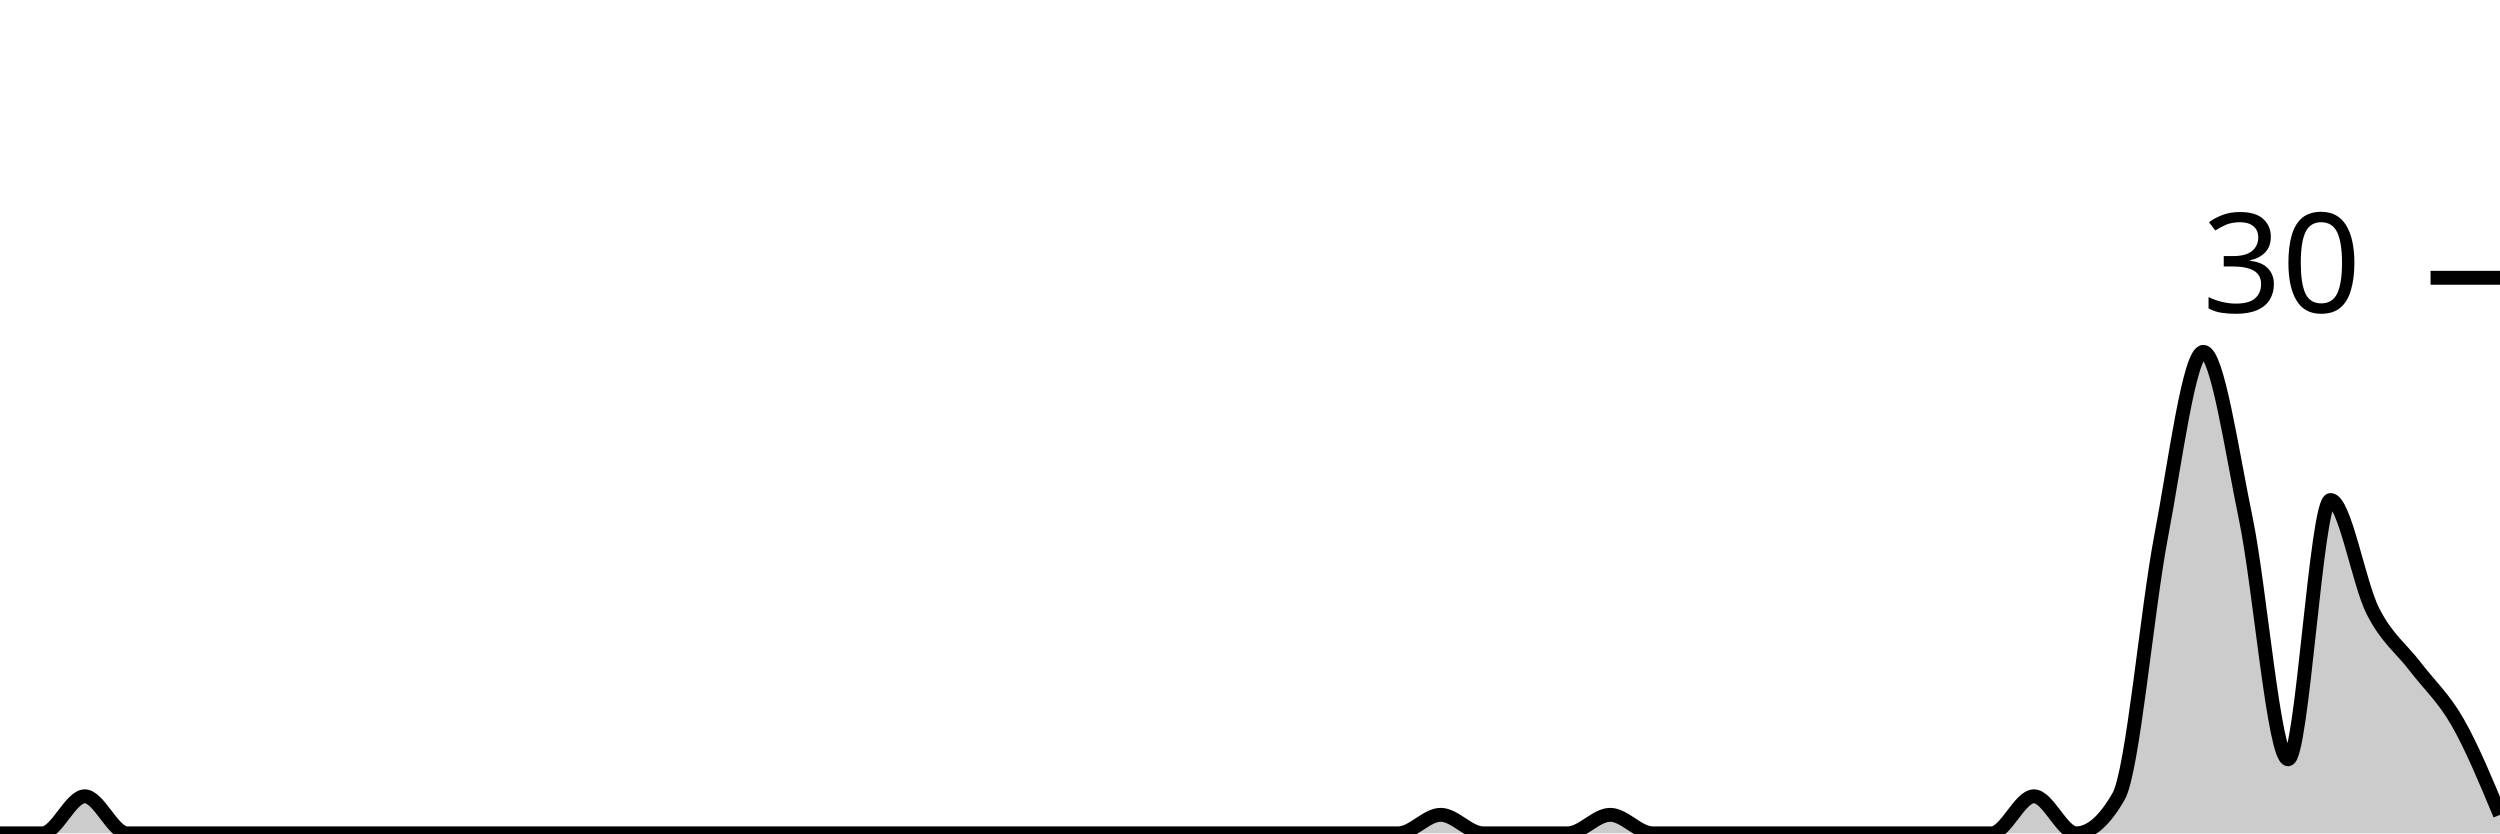
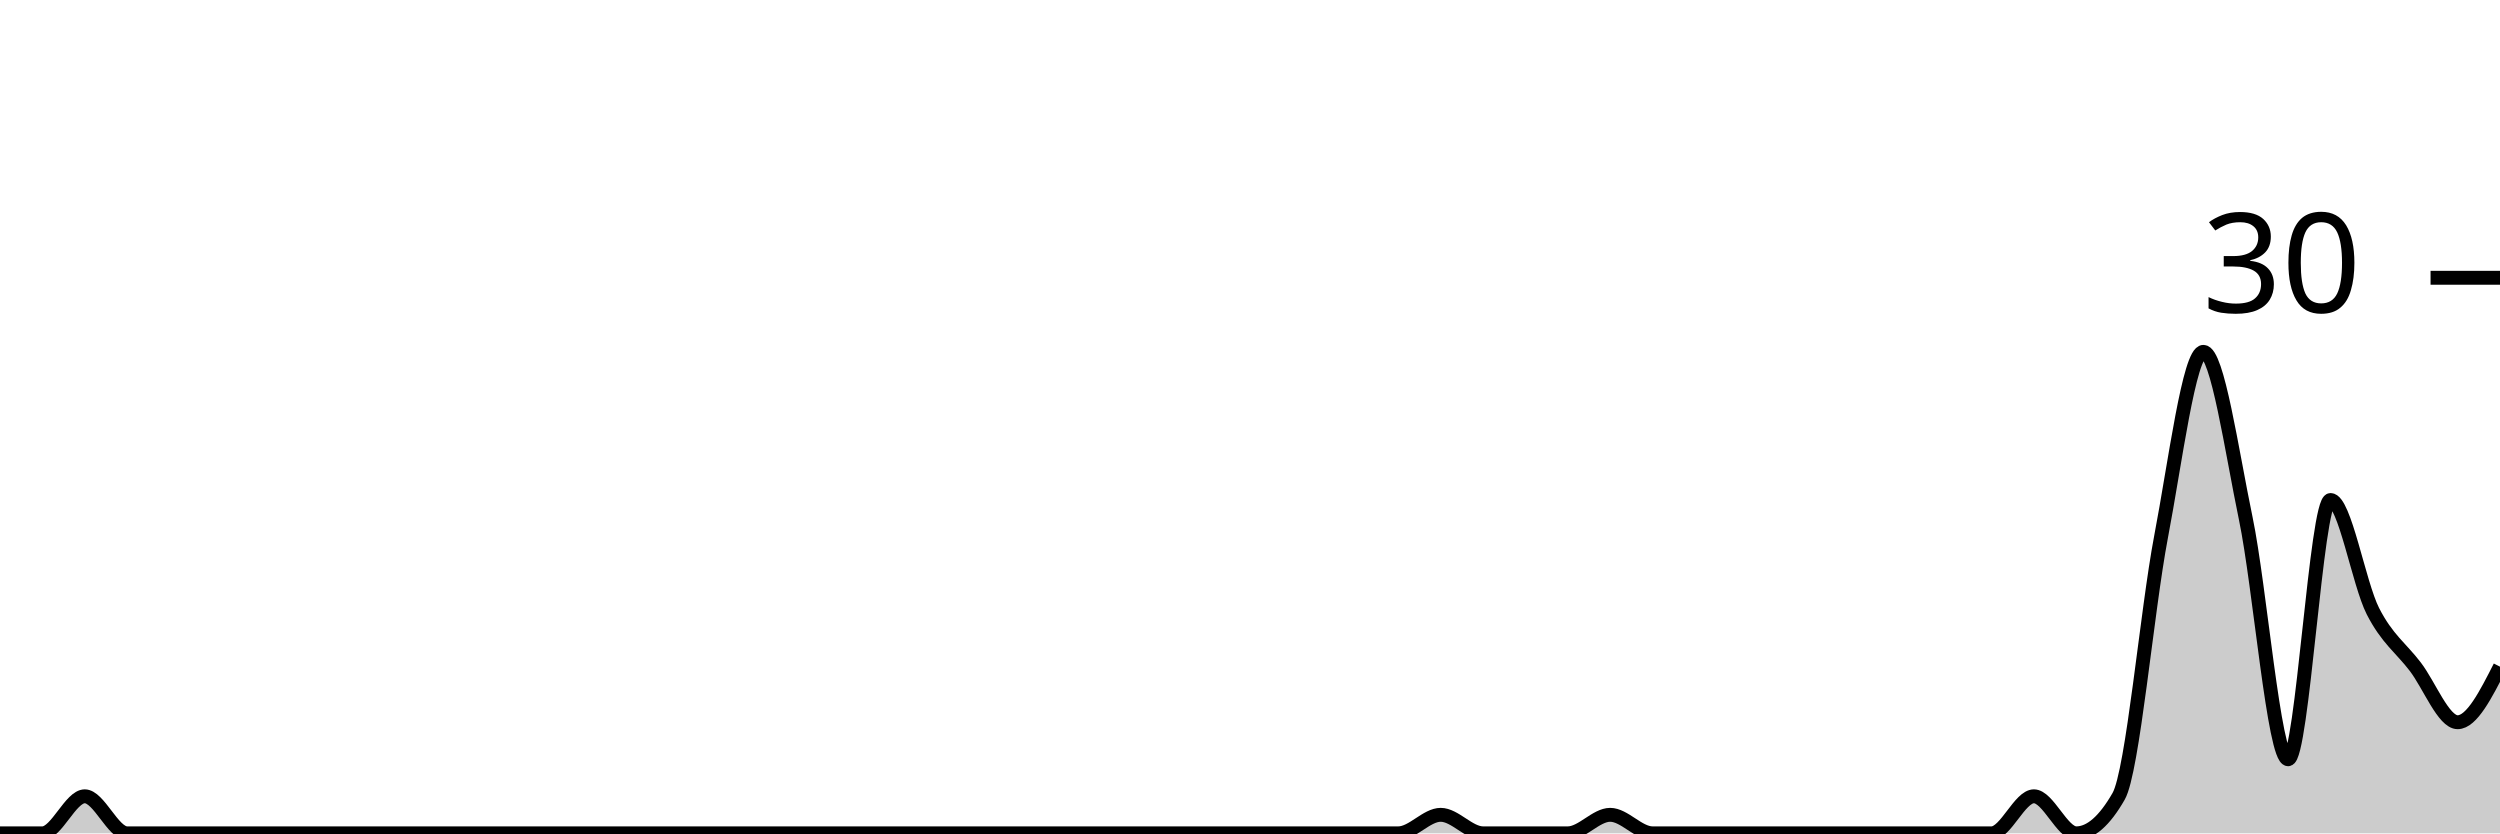
<svg xmlns="http://www.w3.org/2000/svg" viewBox="0 0 180 60">
  <g transform="translate(0,20)">
-     <path class="area" fill="rgba(0, 0, 0, 0.2)" d="M0,40C1.017,40,2.034,40,3.051,40C4.068,40,5.085,37.333,6.102,37.333C7.119,37.333,8.136,40,9.153,40C10.169,40,11.186,40,12.203,40C13.22,40,14.237,40,15.254,40C16.271,40,17.288,40,18.305,40C19.322,40,20.339,40,21.356,40C22.373,40,23.39,40,24.407,40C25.424,40,26.441,40,27.458,40C28.475,40,29.492,40,30.508,40C31.525,40,32.542,40,33.559,40C34.576,40,35.593,40,36.61,40C37.627,40,38.644,40,39.661,40C40.678,40,41.695,40,42.712,40C43.729,40,44.746,40,45.763,40C46.78,40,47.797,40,48.814,40C49.831,40,50.847,40,51.864,40C52.881,40,53.898,40,54.915,40C55.932,40,56.949,40,57.966,40C58.983,40,60,40,61.017,40C62.034,40,63.051,40,64.068,40C65.085,40,66.102,40,67.119,40C68.136,40,69.153,40,70.169,40C71.186,40,72.203,40,73.22,40C74.237,40,75.254,40,76.271,40C77.288,40,78.305,40,79.322,40C80.339,40,81.356,40,82.373,40C83.39,40,84.407,40,85.424,40C86.441,40,87.458,40,88.475,40C89.492,40,90.508,40,91.525,40C92.542,40,93.559,40,94.576,40C95.593,40,96.61,40,97.627,40C98.644,40,99.661,40,100.678,40C101.695,40,102.712,38.667,103.729,38.667C104.746,38.667,105.763,40,106.78,40C107.797,40,108.814,40,109.831,40C110.847,40,111.864,40,112.881,40C113.898,40,114.915,38.667,115.932,38.667C116.949,38.667,117.966,40,118.983,40C120,40,121.017,40,122.034,40C123.051,40,124.068,40,125.085,40C126.102,40,127.119,40,128.136,40C129.153,40,130.169,40,131.186,40C132.203,40,133.22,40,134.237,40C135.254,40,136.271,40,137.288,40C138.305,40,139.322,40,140.339,40C141.356,40,142.373,40,143.39,40C144.407,40,145.424,37.333,146.441,37.333C147.458,37.333,148.475,40,149.492,40C150.508,40,151.525,39.111,152.542,37.333C153.559,35.556,154.576,24,155.593,18.667C156.61,13.333,157.627,5.333,158.644,5.333C159.661,5.333,160.678,12.444,161.695,17.333C162.712,22.222,163.729,34.667,164.746,34.667C165.763,34.667,166.78,16,167.797,16C168.814,16,169.831,22,170.847,24C171.864,26,172.881,26.667,173.898,28C174.915,29.333,175.932,30.222,176.949,32C177.966,33.778,178.983,36.222,180,38.667L180,40C178.983,40,177.966,40,176.949,40C175.932,40,174.915,40,173.898,40C172.881,40,171.864,40,170.847,40C169.831,40,168.814,40,167.797,40C166.78,40,165.763,40,164.746,40C163.729,40,162.712,40,161.695,40C160.678,40,159.661,40,158.644,40C157.627,40,156.61,40,155.593,40C154.576,40,153.559,40,152.542,40C151.525,40,150.508,40,149.492,40C148.475,40,147.458,40,146.441,40C145.424,40,144.407,40,143.39,40C142.373,40,141.356,40,140.339,40C139.322,40,138.305,40,137.288,40C136.271,40,135.254,40,134.237,40C133.22,40,132.203,40,131.186,40C130.169,40,129.153,40,128.136,40C127.119,40,126.102,40,125.085,40C124.068,40,123.051,40,122.034,40C121.017,40,120,40,118.983,40C117.966,40,116.949,40,115.932,40C114.915,40,113.898,40,112.881,40C111.864,40,110.847,40,109.831,40C108.814,40,107.797,40,106.78,40C105.763,40,104.746,40,103.729,40C102.712,40,101.695,40,100.678,40C99.661,40,98.644,40,97.627,40C96.61,40,95.593,40,94.576,40C93.559,40,92.542,40,91.525,40C90.508,40,89.492,40,88.475,40C87.458,40,86.441,40,85.424,40C84.407,40,83.39,40,82.373,40C81.356,40,80.339,40,79.322,40C78.305,40,77.288,40,76.271,40C75.254,40,74.237,40,73.22,40C72.203,40,71.186,40,70.169,40C69.153,40,68.136,40,67.119,40C66.102,40,65.085,40,64.068,40C63.051,40,62.034,40,61.017,40C60,40,58.983,40,57.966,40C56.949,40,55.932,40,54.915,40C53.898,40,52.881,40,51.864,40C50.847,40,49.831,40,48.814,40C47.797,40,46.78,40,45.763,40C44.746,40,43.729,40,42.712,40C41.695,40,40.678,40,39.661,40C38.644,40,37.627,40,36.61,40C35.593,40,34.576,40,33.559,40C32.542,40,31.525,40,30.508,40C29.492,40,28.475,40,27.458,40C26.441,40,25.424,40,24.407,40C23.39,40,22.373,40,21.356,40C20.339,40,19.322,40,18.305,40C17.288,40,16.271,40,15.254,40C14.237,40,13.22,40,12.203,40C11.186,40,10.169,40,9.153,40C8.136,40,7.119,40,6.102,40C5.085,40,4.068,40,3.051,40C2.034,40,1.017,40,0,40Z" />
-     <path class="line" stroke="black" fill="none" d="M0,40C1.017,40,2.034,40,3.051,40C4.068,40,5.085,37.333,6.102,37.333C7.119,37.333,8.136,40,9.153,40C10.169,40,11.186,40,12.203,40C13.22,40,14.237,40,15.254,40C16.271,40,17.288,40,18.305,40C19.322,40,20.339,40,21.356,40C22.373,40,23.39,40,24.407,40C25.424,40,26.441,40,27.458,40C28.475,40,29.492,40,30.508,40C31.525,40,32.542,40,33.559,40C34.576,40,35.593,40,36.61,40C37.627,40,38.644,40,39.661,40C40.678,40,41.695,40,42.712,40C43.729,40,44.746,40,45.763,40C46.78,40,47.797,40,48.814,40C49.831,40,50.847,40,51.864,40C52.881,40,53.898,40,54.915,40C55.932,40,56.949,40,57.966,40C58.983,40,60,40,61.017,40C62.034,40,63.051,40,64.068,40C65.085,40,66.102,40,67.119,40C68.136,40,69.153,40,70.169,40C71.186,40,72.203,40,73.22,40C74.237,40,75.254,40,76.271,40C77.288,40,78.305,40,79.322,40C80.339,40,81.356,40,82.373,40C83.39,40,84.407,40,85.424,40C86.441,40,87.458,40,88.475,40C89.492,40,90.508,40,91.525,40C92.542,40,93.559,40,94.576,40C95.593,40,96.61,40,97.627,40C98.644,40,99.661,40,100.678,40C101.695,40,102.712,38.667,103.729,38.667C104.746,38.667,105.763,40,106.78,40C107.797,40,108.814,40,109.831,40C110.847,40,111.864,40,112.881,40C113.898,40,114.915,38.667,115.932,38.667C116.949,38.667,117.966,40,118.983,40C120,40,121.017,40,122.034,40C123.051,40,124.068,40,125.085,40C126.102,40,127.119,40,128.136,40C129.153,40,130.169,40,131.186,40C132.203,40,133.22,40,134.237,40C135.254,40,136.271,40,137.288,40C138.305,40,139.322,40,140.339,40C141.356,40,142.373,40,143.39,40C144.407,40,145.424,37.333,146.441,37.333C147.458,37.333,148.475,40,149.492,40C150.508,40,151.525,39.111,152.542,37.333C153.559,35.556,154.576,24,155.593,18.667C156.61,13.333,157.627,5.333,158.644,5.333C159.661,5.333,160.678,12.444,161.695,17.333C162.712,22.222,163.729,34.667,164.746,34.667C165.763,34.667,166.78,16,167.797,16C168.814,16,169.831,22,170.847,24C171.864,26,172.881,26.667,173.898,28C174.915,29.333,175.932,30.222,176.949,32C177.966,33.778,178.983,36.222,180,38.667" />
+     <path class="area" fill="rgba(0, 0, 0, 0.2)" d="M0,40C1.017,40,2.034,40,3.051,40C4.068,40,5.085,37.333,6.102,37.333C7.119,37.333,8.136,40,9.153,40C10.169,40,11.186,40,12.203,40C13.22,40,14.237,40,15.254,40C16.271,40,17.288,40,18.305,40C19.322,40,20.339,40,21.356,40C22.373,40,23.39,40,24.407,40C25.424,40,26.441,40,27.458,40C28.475,40,29.492,40,30.508,40C31.525,40,32.542,40,33.559,40C34.576,40,35.593,40,36.61,40C37.627,40,38.644,40,39.661,40C40.678,40,41.695,40,42.712,40C43.729,40,44.746,40,45.763,40C46.78,40,47.797,40,48.814,40C49.831,40,50.847,40,51.864,40C52.881,40,53.898,40,54.915,40C55.932,40,56.949,40,57.966,40C58.983,40,60,40,61.017,40C62.034,40,63.051,40,64.068,40C65.085,40,66.102,40,67.119,40C68.136,40,69.153,40,70.169,40C71.186,40,72.203,40,73.22,40C74.237,40,75.254,40,76.271,40C77.288,40,78.305,40,79.322,40C80.339,40,81.356,40,82.373,40C83.39,40,84.407,40,85.424,40C86.441,40,87.458,40,88.475,40C89.492,40,90.508,40,91.525,40C92.542,40,93.559,40,94.576,40C95.593,40,96.61,40,97.627,40C98.644,40,99.661,40,100.678,40C101.695,40,102.712,38.667,103.729,38.667C104.746,38.667,105.763,40,106.78,40C107.797,40,108.814,40,109.831,40C110.847,40,111.864,40,112.881,40C113.898,40,114.915,38.667,115.932,38.667C116.949,38.667,117.966,40,118.983,40C120,40,121.017,40,122.034,40C123.051,40,124.068,40,125.085,40C126.102,40,127.119,40,128.136,40C129.153,40,130.169,40,131.186,40C132.203,40,133.22,40,134.237,40C135.254,40,136.271,40,137.288,40C138.305,40,139.322,40,140.339,40C141.356,40,142.373,40,143.39,40C144.407,40,145.424,37.333,146.441,37.333C147.458,37.333,148.475,40,149.492,40C150.508,40,151.525,39.111,152.542,37.333C153.559,35.556,154.576,24,155.593,18.667C156.61,13.333,157.627,5.333,158.644,5.333C159.661,5.333,160.678,12.444,161.695,17.333C162.712,22.222,163.729,34.667,164.746,34.667C165.763,34.667,166.78,16,167.797,16C168.814,16,169.831,22,170.847,24C171.864,26,172.881,26.667,173.898,28C174.915,29.333,175.932,32,176.949,32C177.966,32,178.983,30,180,28L180,40C178.983,40,177.966,40,176.949,40C175.932,40,174.915,40,173.898,40C172.881,40,171.864,40,170.847,40C169.831,40,168.814,40,167.797,40C166.78,40,165.763,40,164.746,40C163.729,40,162.712,40,161.695,40C160.678,40,159.661,40,158.644,40C157.627,40,156.61,40,155.593,40C154.576,40,153.559,40,152.542,40C151.525,40,150.508,40,149.492,40C148.475,40,147.458,40,146.441,40C145.424,40,144.407,40,143.39,40C142.373,40,141.356,40,140.339,40C139.322,40,138.305,40,137.288,40C136.271,40,135.254,40,134.237,40C133.22,40,132.203,40,131.186,40C130.169,40,129.153,40,128.136,40C127.119,40,126.102,40,125.085,40C124.068,40,123.051,40,122.034,40C121.017,40,120,40,118.983,40C117.966,40,116.949,40,115.932,40C114.915,40,113.898,40,112.881,40C111.864,40,110.847,40,109.831,40C108.814,40,107.797,40,106.78,40C105.763,40,104.746,40,103.729,40C102.712,40,101.695,40,100.678,40C99.661,40,98.644,40,97.627,40C96.61,40,95.593,40,94.576,40C93.559,40,92.542,40,91.525,40C90.508,40,89.492,40,88.475,40C87.458,40,86.441,40,85.424,40C84.407,40,83.39,40,82.373,40C81.356,40,80.339,40,79.322,40C78.305,40,77.288,40,76.271,40C75.254,40,74.237,40,73.22,40C72.203,40,71.186,40,70.169,40C69.153,40,68.136,40,67.119,40C66.102,40,65.085,40,64.068,40C63.051,40,62.034,40,61.017,40C60,40,58.983,40,57.966,40C56.949,40,55.932,40,54.915,40C53.898,40,52.881,40,51.864,40C50.847,40,49.831,40,48.814,40C47.797,40,46.78,40,45.763,40C44.746,40,43.729,40,42.712,40C41.695,40,40.678,40,39.661,40C38.644,40,37.627,40,36.61,40C35.593,40,34.576,40,33.559,40C32.542,40,31.525,40,30.508,40C29.492,40,28.475,40,27.458,40C26.441,40,25.424,40,24.407,40C23.39,40,22.373,40,21.356,40C20.339,40,19.322,40,18.305,40C17.288,40,16.271,40,15.254,40C14.237,40,13.22,40,12.203,40C11.186,40,10.169,40,9.153,40C8.136,40,7.119,40,6.102,40C5.085,40,4.068,40,3.051,40C2.034,40,1.017,40,0,40Z" />
+     <path class="line" stroke="black" fill="none" d="M0,40C1.017,40,2.034,40,3.051,40C4.068,40,5.085,37.333,6.102,37.333C7.119,37.333,8.136,40,9.153,40C10.169,40,11.186,40,12.203,40C13.22,40,14.237,40,15.254,40C16.271,40,17.288,40,18.305,40C19.322,40,20.339,40,21.356,40C22.373,40,23.39,40,24.407,40C25.424,40,26.441,40,27.458,40C28.475,40,29.492,40,30.508,40C31.525,40,32.542,40,33.559,40C34.576,40,35.593,40,36.61,40C37.627,40,38.644,40,39.661,40C40.678,40,41.695,40,42.712,40C43.729,40,44.746,40,45.763,40C46.78,40,47.797,40,48.814,40C49.831,40,50.847,40,51.864,40C52.881,40,53.898,40,54.915,40C55.932,40,56.949,40,57.966,40C58.983,40,60,40,61.017,40C62.034,40,63.051,40,64.068,40C65.085,40,66.102,40,67.119,40C68.136,40,69.153,40,70.169,40C71.186,40,72.203,40,73.22,40C74.237,40,75.254,40,76.271,40C77.288,40,78.305,40,79.322,40C80.339,40,81.356,40,82.373,40C83.39,40,84.407,40,85.424,40C86.441,40,87.458,40,88.475,40C89.492,40,90.508,40,91.525,40C92.542,40,93.559,40,94.576,40C95.593,40,96.61,40,97.627,40C98.644,40,99.661,40,100.678,40C101.695,40,102.712,38.667,103.729,38.667C104.746,38.667,105.763,40,106.78,40C107.797,40,108.814,40,109.831,40C110.847,40,111.864,40,112.881,40C113.898,40,114.915,38.667,115.932,38.667C116.949,38.667,117.966,40,118.983,40C120,40,121.017,40,122.034,40C123.051,40,124.068,40,125.085,40C126.102,40,127.119,40,128.136,40C129.153,40,130.169,40,131.186,40C132.203,40,133.22,40,134.237,40C135.254,40,136.271,40,137.288,40C138.305,40,139.322,40,140.339,40C141.356,40,142.373,40,143.39,40C144.407,40,145.424,37.333,146.441,37.333C147.458,37.333,148.475,40,149.492,40C150.508,40,151.525,39.111,152.542,37.333C153.559,35.556,154.576,24,155.593,18.667C156.61,13.333,157.627,5.333,158.644,5.333C159.661,5.333,160.678,12.444,161.695,17.333C162.712,22.222,163.729,34.667,164.746,34.667C165.763,34.667,166.78,16,167.797,16C168.814,16,169.831,22,170.847,24C171.864,26,172.881,26.667,173.898,28C174.915,29.333,175.932,32,176.949,32C177.966,32,178.983,30,180,28" />
    <path class="axis-ceiling" stroke-width="1" stroke="black" fill="none" d="M175,0L180,0" />
    <text class="axis-ceiling-label" font-family="sans-serif" text-anchor="end" font-size="10px" x="170" y="2.5">30</text>
  </g>
</svg>
